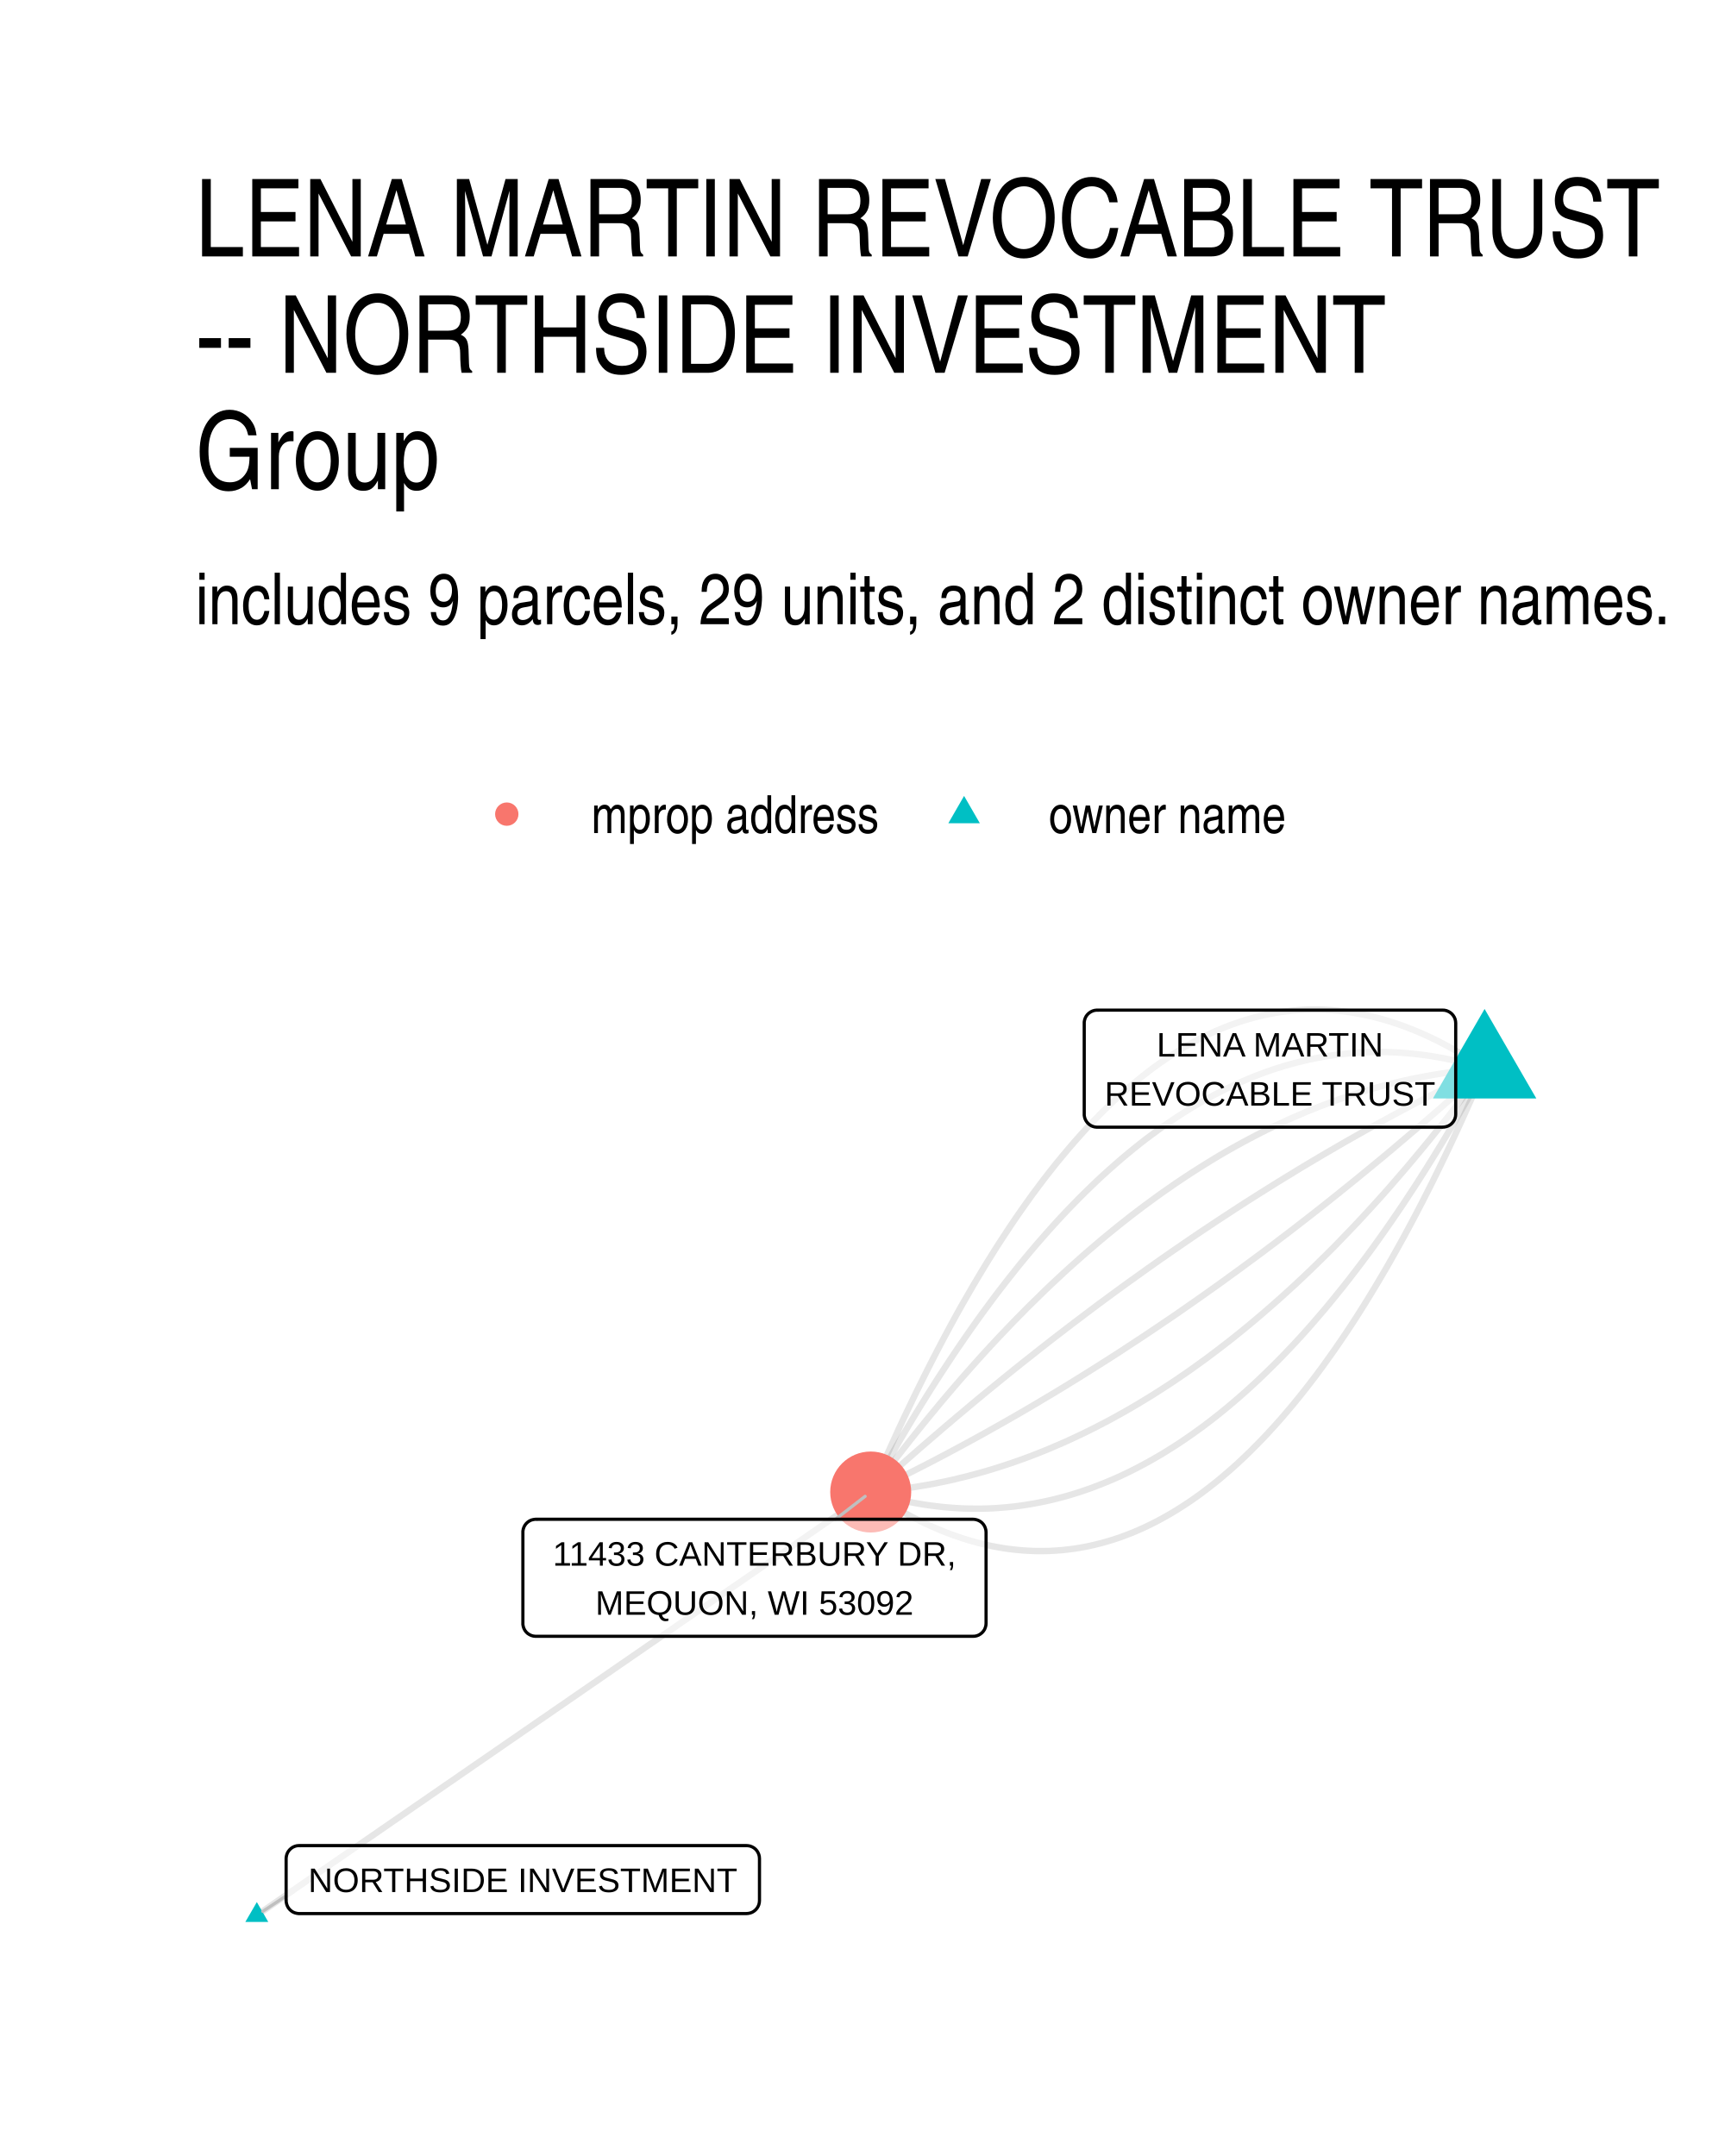
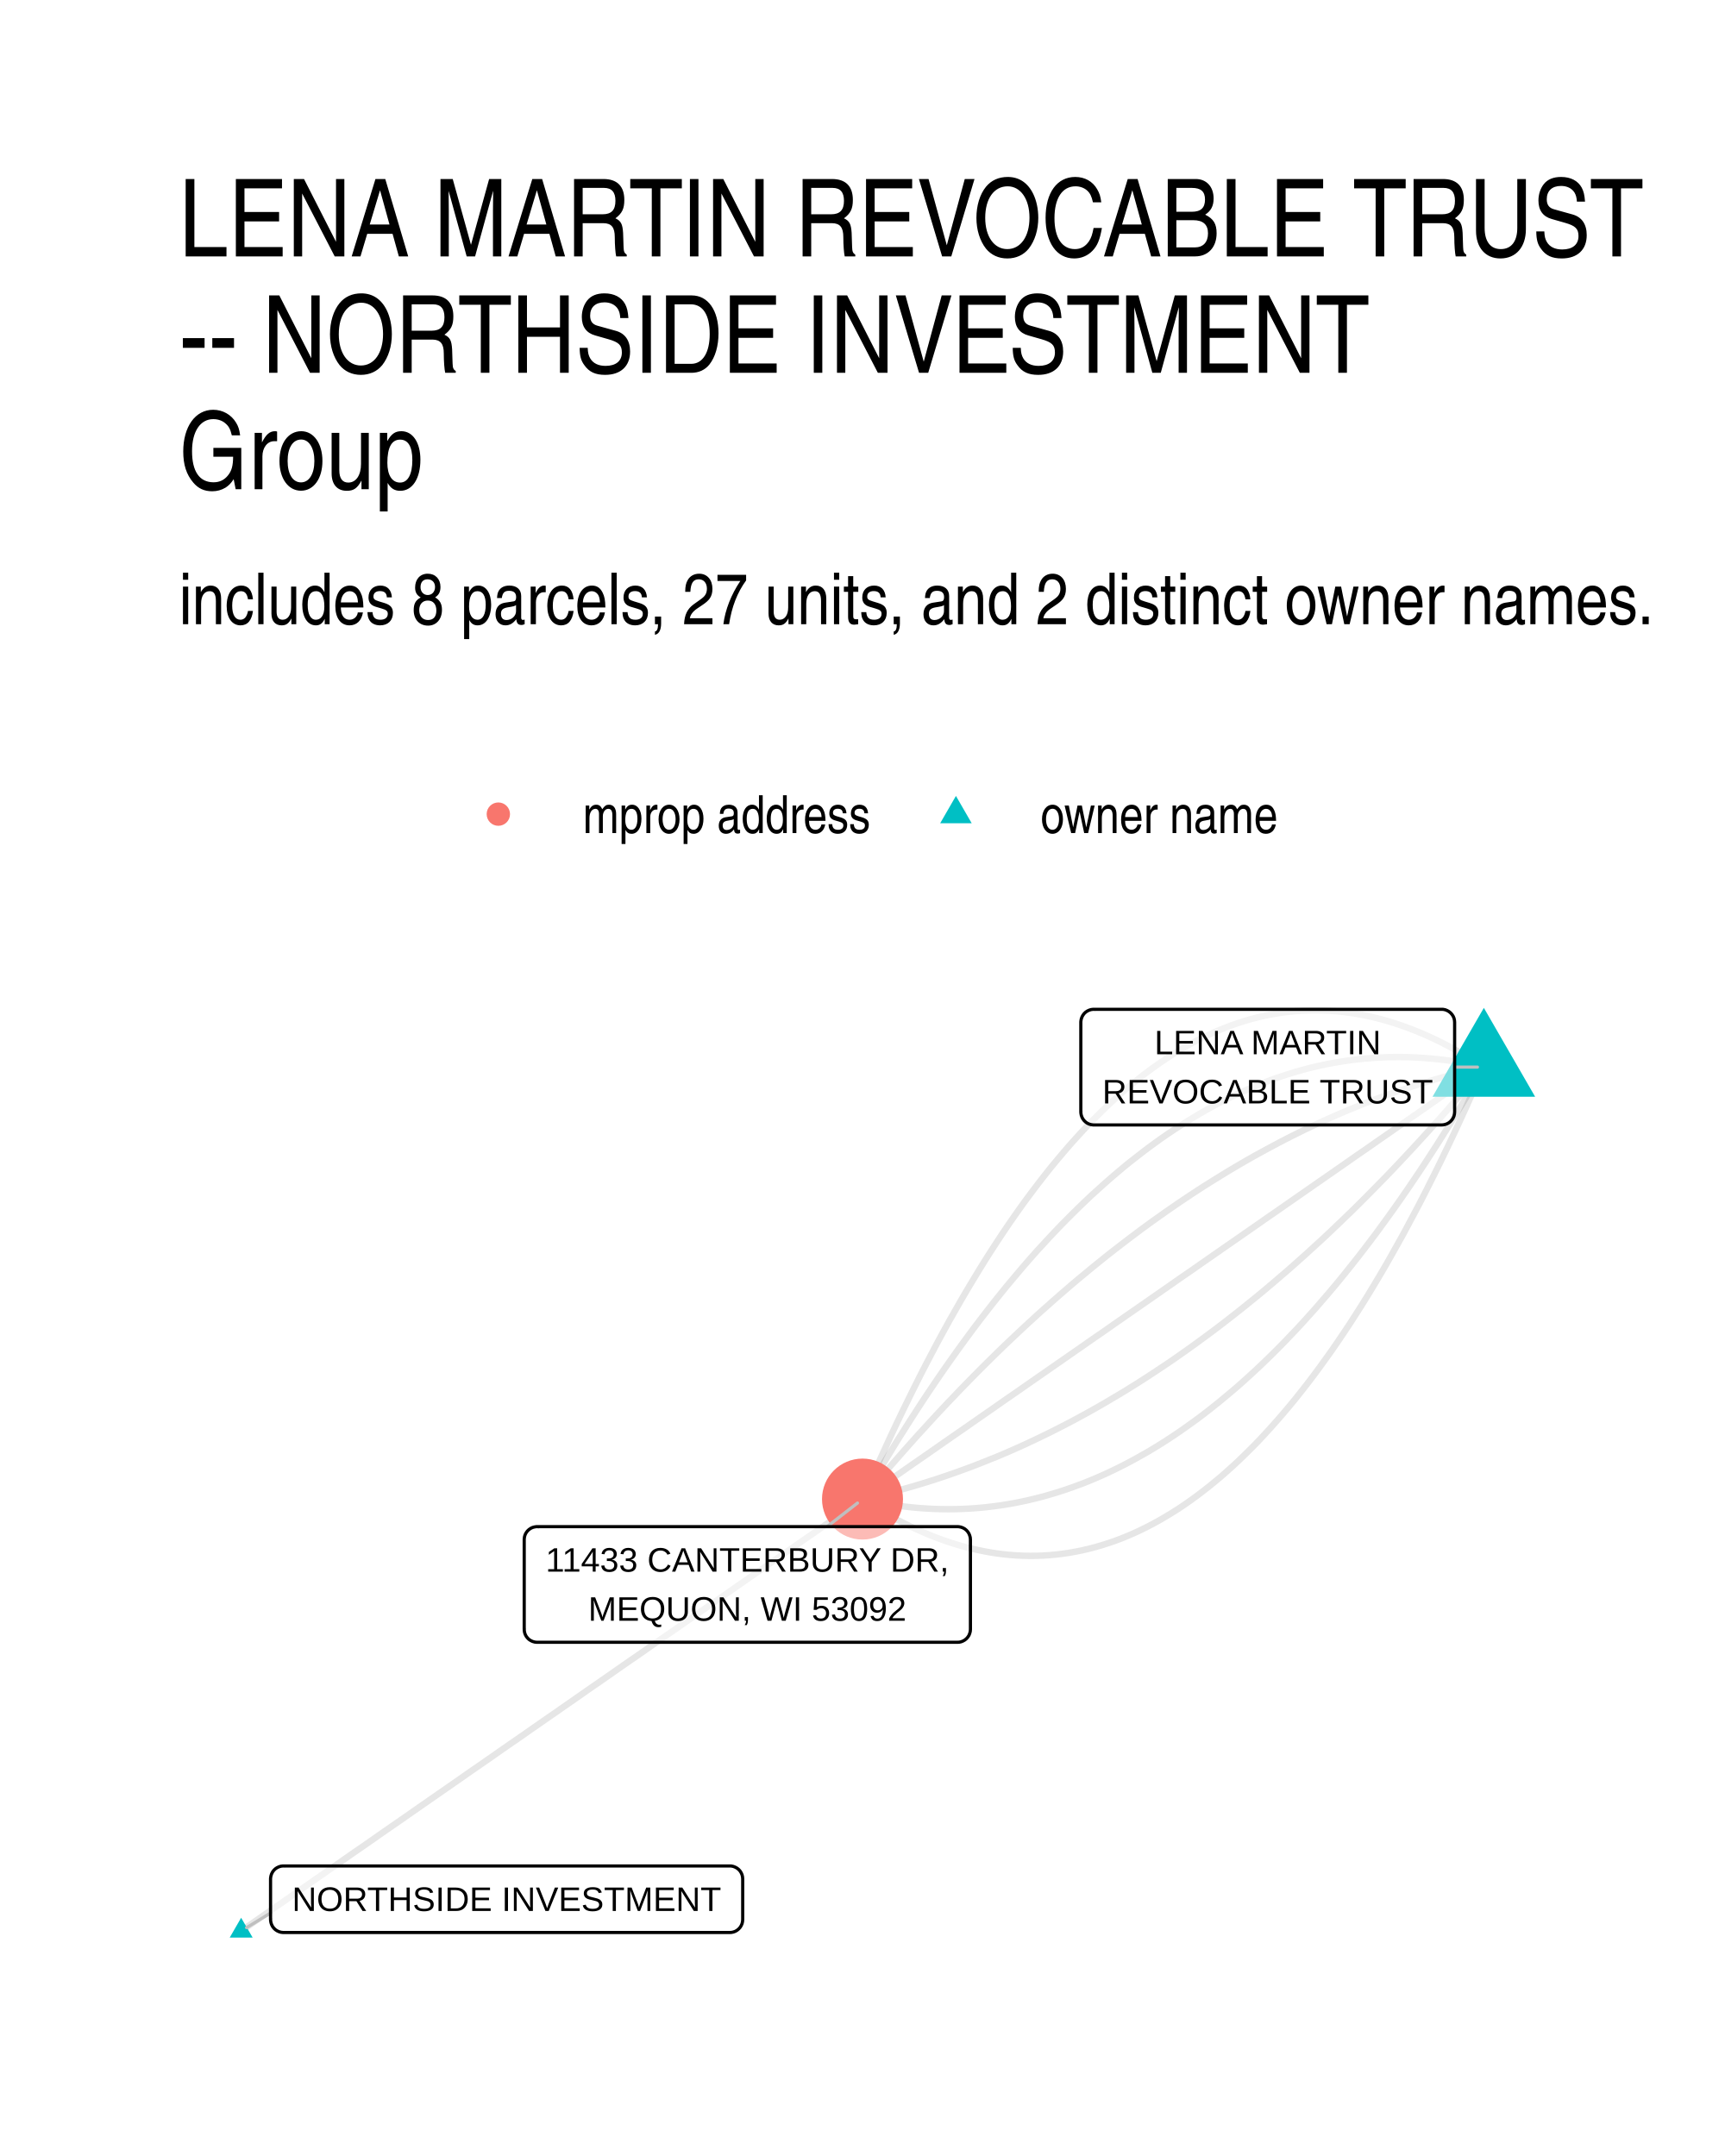
- <svg xmlns="http://www.w3.org/2000/svg" class="svglite" width="288.00pt" height="360.00pt" viewBox="0 0 288.00 360.00">
-   <defs>
-     <style type="text/css">
-     .svglite line, .svglite polyline, .svglite polygon, .svglite path, .svglite rect, .svglite circle {
-       fill: none;
-       stroke: #000000;
-       stroke-linecap: round;
-       stroke-linejoin: round;
-       stroke-miterlimit: 10.00;
-     }
-     .svglite text {
-       white-space: pre;
-     }
-   </style>
-   </defs>
-   <rect width="100%" height="100%" style="stroke: none; fill: #FFFFFF;" />
-   <defs>
-     <clipPath id="cpMC4wMHwyODguMDB8MC4wMHwzNjAuMDA=">
-       <rect x="0.00" y="0.00" width="288.00" height="360.00" />
-     </clipPath>
-   </defs>
-   <g clip-path="url(#cpMC4wMHwyODguMDB8MC4wMHwzNjAuMDA=)">
-     <rect x="0.00" y="0" width="288.00" height="360.00" style="stroke-width: 1.07; stroke: none; fill: #FFFFFF;" />
-   </g>
-   <defs>
-     <clipPath id="cpMzIuNjN8MjU4LjExfDE2MS4wMnwzMjcuMzc=">
-       <rect x="32.63" y="161.02" width="225.48" height="166.36" />
-     </clipPath>
-   </defs>
-   <g clip-path="url(#cpMzIuNjN8MjU4LjExfDE2MS4wMnwzMjcuMzc=)">
-     <polyline points="247.86,178.44 246.73,177.69 245.61,176.96 244.48,176.27 243.36,175.60 242.23,174.97 241.11,174.37 240.00,173.79 238.88,173.25 237.76,172.73 236.65,172.25 235.54,171.80 234.43,171.37 233.33,170.98 232.22,170.61 231.12,170.28 230.02,169.97 228.92,169.70 227.82,169.46 226.73,169.24 225.63,169.06 224.54,168.90 223.45,168.78 222.37,168.68 221.28,168.62 220.20,168.58 219.12,168.58 218.04,168.60 216.96,168.66 215.88,168.74 214.81,168.86 213.74,169.00 212.67,169.18 211.60,169.38 210.53,169.62 209.47,169.88 208.41,170.18 207.35,170.50 206.29,170.86 205.23,171.24 204.18,171.66 203.12,172.10 202.07,172.58 201.02,173.08 199.98,173.61 198.93,174.18 197.89,174.77 196.85,175.40 195.81,176.05 194.77,176.74 193.74,177.45 192.70,178.19 191.67,178.97 190.64,179.77 189.62,180.61 188.59,181.47 187.57,182.36 186.54,183.29 185.52,184.24 184.51,185.22 183.49,186.24 182.48,187.28 181.46,188.35 180.45,189.46 179.45,190.59 178.44,191.76 177.44,192.95 176.43,194.17 175.43,195.43 174.43,196.71 173.44,198.02 172.44,199.36 171.45,200.74 170.46,202.14 169.47,203.57 168.48,205.04 167.50,206.53 166.51,208.05 165.53,209.61 164.55,211.19 163.58,212.80 162.60,214.44 161.63,216.12 160.65,217.82 159.68,219.55 158.72,221.31 157.75,223.11 156.79,224.93 155.83,226.78 154.87,228.66 153.91,230.58 152.95,232.52 152.00,234.49 151.04,236.49 150.09,238.52 149.15,240.59 148.20,242.68 147.25,244.80 146.31,246.95 145.37,249.13 " style="stroke-width: 1.07; stroke: #000000; stroke-opacity: 0.10; stroke-linecap: butt;" />
-     <polyline points="247.86,178.44 246.76,178.10 245.66,177.79 244.56,177.50 243.46,177.23 242.36,176.98 241.27,176.75 240.17,176.55 239.08,176.36 237.99,176.20 236.90,176.06 235.81,175.94 234.72,175.84 233.63,175.76 232.55,175.71 231.47,175.67 230.38,175.66 229.30,175.67 228.22,175.70 227.15,175.75 226.07,175.82 224.99,175.91 223.92,176.03 222.85,176.16 221.78,176.32 220.71,176.50 219.64,176.70 218.57,176.92 217.51,177.17 216.44,177.43 215.38,177.72 214.32,178.02 213.26,178.35 212.20,178.70 211.14,179.08 210.09,179.47 209.03,179.88 207.98,180.32 206.93,180.78 205.88,181.26 204.83,181.76 203.78,182.28 202.73,182.82 201.69,183.38 200.64,183.97 199.60,184.58 198.56,185.21 197.52,185.86 196.48,186.53 195.45,187.22 194.41,187.93 193.38,188.67 192.35,189.43 191.31,190.20 190.28,191.00 189.26,191.82 188.23,192.67 187.20,193.53 186.18,194.42 185.16,195.32 184.13,196.25 183.11,197.20 182.10,198.17 181.08,199.16 180.06,200.18 179.05,201.21 178.03,202.27 177.02,203.35 176.01,204.45 175.00,205.57 174.00,206.71 172.99,207.87 171.98,209.06 170.98,210.26 169.98,211.49 168.98,212.74 167.98,214.01 166.98,215.30 165.98,216.61 164.99,217.95 163.99,219.30 163.00,220.68 162.01,222.08 161.02,223.50 160.03,224.94 159.04,226.41 158.06,227.89 157.07,229.40 156.09,230.92 155.11,232.47 154.13,234.04 153.15,235.63 152.17,237.25 151.20,238.88 150.22,240.53 149.25,242.21 148.28,243.91 147.31,245.63 146.34,247.37 145.37,249.13 " style="stroke-width: 1.07; stroke: #000000; stroke-opacity: 0.10; stroke-linecap: butt;" />
-     <polyline points="247.86,178.44 246.79,178.52 245.71,178.62 244.64,178.73 243.56,178.86 242.49,178.99 241.42,179.14 240.35,179.30 239.28,179.48 238.21,179.67 237.14,179.87 236.07,180.08 235.01,180.31 233.94,180.55 232.88,180.80 231.81,181.06 230.75,181.34 229.69,181.63 228.63,181.93 227.56,182.25 226.50,182.58 225.45,182.92 224.39,183.28 223.33,183.64 222.27,184.02 221.22,184.42 220.16,184.82 219.11,185.24 218.05,185.67 217.00,186.12 215.95,186.57 214.90,187.04 213.85,187.53 212.80,188.02 211.75,188.53 210.70,189.05 209.66,189.59 208.61,190.14 207.56,190.70 206.52,191.27 205.48,191.85 204.43,192.45 203.39,193.06 202.35,193.69 201.31,194.33 200.27,194.98 199.23,195.64 198.20,196.31 197.16,197.00 196.12,197.70 195.09,198.42 194.05,199.14 193.02,199.88 191.99,200.64 190.95,201.40 189.92,202.18 188.89,202.97 187.86,203.78 186.83,204.59 185.81,205.42 184.78,206.26 183.75,207.12 182.73,207.99 181.70,208.87 180.68,209.76 179.66,210.67 178.63,211.59 177.61,212.52 176.59,213.47 175.57,214.42 174.55,215.39 173.54,216.38 172.52,217.38 171.50,218.38 170.49,219.41 169.47,220.44 168.46,221.49 167.45,222.55 166.43,223.62 165.42,224.71 164.41,225.81 163.40,226.92 162.39,228.05 161.39,229.18 160.38,230.33 159.37,231.50 158.37,232.67 157.36,233.86 156.36,235.07 155.36,236.28 154.35,237.51 153.35,238.75 152.35,240.00 151.35,241.27 150.35,242.55 149.35,243.84 148.36,245.14 147.36,246.46 146.37,247.79 145.37,249.13 " style="stroke-width: 1.07; stroke: #000000; stroke-opacity: 0.10; stroke-linecap: butt;" />
-     <polyline points="247.86,178.44 246.81,178.94 245.77,179.45 244.72,179.97 243.67,180.48 242.62,181.00 241.57,181.53 240.53,182.06 239.48,182.59 238.43,183.13 237.39,183.68 236.34,184.22 235.30,184.77 234.25,185.33 233.21,185.89 232.16,186.45 231.12,187.02 230.07,187.60 229.03,188.17 227.98,188.75 226.94,189.34 225.90,189.93 224.85,190.52 223.81,191.12 222.77,191.73 221.73,192.33 220.68,192.94 219.64,193.56 218.60,194.18 217.56,194.80 216.52,195.43 215.48,196.07 214.44,196.70 213.40,197.34 212.36,197.99 211.32,198.64 210.28,199.29 209.24,199.95 208.20,200.61 207.16,201.28 206.13,201.95 205.09,202.63 204.05,203.31 203.01,203.99 201.98,204.68 200.94,205.37 199.90,206.07 198.87,206.77 197.83,207.48 196.80,208.19 195.76,208.90 194.73,209.62 193.69,210.34 192.66,211.07 191.62,211.80 190.59,212.54 189.56,213.28 188.52,214.02 187.49,214.77 186.46,215.52 185.42,216.28 184.39,217.04 183.36,217.80 182.33,218.57 181.30,219.35 180.27,220.13 179.23,220.91 178.20,221.70 177.17,222.49 176.14,223.28 175.11,224.08 174.08,224.89 173.06,225.69 172.03,226.51 171.00,227.32 169.97,228.14 168.94,228.97 167.91,229.80 166.89,230.63 165.86,231.47 164.83,232.31 163.80,233.16 162.78,234.01 161.75,234.87 160.73,235.73 159.70,236.59 158.68,237.46 157.65,238.33 156.63,239.21 155.60,240.09 154.58,240.97 153.55,241.86 152.53,242.76 151.51,243.65 150.48,244.56 149.46,245.46 148.44,246.37 147.41,247.29 146.39,248.21 145.37,249.13 " style="stroke-width: 1.07; stroke: #000000; stroke-opacity: 0.10; stroke-linecap: butt;" />
-     <polyline points="247.86,178.44 246.84,179.36 245.82,180.28 244.80,181.20 243.77,182.11 242.75,183.02 241.73,183.92 240.70,184.82 239.68,185.71 238.66,186.60 237.63,187.48 236.61,188.37 235.58,189.24 234.56,190.11 233.53,190.98 232.51,191.85 231.48,192.71 230.46,193.56 229.43,194.41 228.40,195.26 227.37,196.10 226.35,196.94 225.32,197.77 224.29,198.60 223.26,199.43 222.24,200.25 221.21,201.07 220.18,201.88 219.15,202.69 218.12,203.49 217.09,204.29 216.06,205.09 215.03,205.88 214.00,206.66 212.97,207.45 211.94,208.22 210.91,209.00 209.87,209.77 208.84,210.53 207.81,211.29 206.78,212.05 205.74,212.80 204.71,213.55 203.68,214.30 202.64,215.04 201.61,215.77 200.58,216.50 199.54,217.23 198.51,217.95 197.47,218.67 196.44,219.39 195.40,220.10 194.36,220.80 193.33,221.50 192.29,222.20 191.26,222.89 190.22,223.58 189.18,224.26 188.14,224.94 187.11,225.62 186.07,226.29 185.03,226.96 183.99,227.62 182.95,228.28 181.91,228.93 180.87,229.58 179.83,230.23 178.79,230.87 177.75,231.51 176.71,232.14 175.67,232.77 174.63,233.39 173.59,234.01 172.55,234.63 171.51,235.24 170.46,235.85 169.42,236.45 168.38,237.05 167.34,237.64 166.29,238.23 165.25,238.82 164.21,239.40 163.16,239.98 162.12,240.55 161.07,241.12 160.03,241.68 158.98,242.24 157.94,242.80 156.89,243.35 155.85,243.90 154.80,244.44 153.75,244.98 152.71,245.51 151.66,246.04 150.61,246.57 149.56,247.09 148.52,247.61 147.47,248.12 146.42,248.63 145.37,249.13 " style="stroke-width: 1.07; stroke: #000000; stroke-opacity: 0.10; stroke-linecap: butt;" />
-     <polyline points="247.86,178.44 246.87,179.78 245.87,181.11 244.88,182.43 243.88,183.73 242.88,185.03 241.88,186.31 240.88,187.57 239.88,188.82 238.88,190.07 237.88,191.29 236.87,192.51 235.87,193.71 234.87,194.90 233.86,196.07 232.85,197.24 231.85,198.39 230.84,199.53 229.83,200.65 228.82,201.76 227.81,202.86 226.80,203.95 225.79,205.02 224.77,206.08 223.76,207.13 222.75,208.17 221.73,209.19 220.71,210.20 219.70,211.19 218.68,212.18 217.66,213.15 216.64,214.11 215.62,215.05 214.60,215.98 213.58,216.90 212.55,217.81 211.53,218.70 210.51,219.58 209.48,220.45 208.45,221.31 207.43,222.15 206.40,222.98 205.37,223.80 204.34,224.60 203.31,225.39 202.28,226.17 201.25,226.94 200.21,227.69 199.18,228.43 198.15,229.16 197.11,229.87 196.08,230.57 195.04,231.26 194.00,231.93 192.96,232.60 191.92,233.25 190.88,233.88 189.84,234.51 188.80,235.12 187.76,235.72 186.71,236.30 185.67,236.88 184.62,237.44 183.58,237.98 182.53,238.52 181.48,239.04 180.43,239.55 179.39,240.04 178.33,240.53 177.28,241.00 176.23,241.45 175.18,241.90 174.13,242.33 173.07,242.75 172.02,243.16 170.96,243.55 169.90,243.93 168.85,244.30 167.79,244.65 166.73,244.99 165.67,245.32 164.61,245.64 163.55,245.94 162.48,246.23 161.42,246.51 160.36,246.77 159.29,247.03 158.23,247.27 157.16,247.49 156.09,247.71 155.02,247.91 153.95,248.09 152.88,248.27 151.81,248.43 150.74,248.58 149.67,248.72 148.60,248.84 147.52,248.95 146.45,249.05 145.37,249.13 " style="stroke-width: 1.07; stroke: #000000; stroke-opacity: 0.10; stroke-linecap: butt;" />
-     <polyline points="247.86,178.44 246.89,180.20 245.93,181.94 244.96,183.66 243.98,185.36 243.01,187.04 242.04,188.69 241.06,190.33 240.08,191.94 239.10,193.53 238.12,195.10 237.14,196.65 236.16,198.18 235.17,199.68 234.19,201.17 233.20,202.63 232.21,204.07 231.22,205.49 230.23,206.89 229.24,208.27 228.25,209.62 227.25,210.96 226.25,212.27 225.26,213.56 224.26,214.83 223.25,216.08 222.25,217.31 221.25,218.52 220.24,219.70 219.24,220.86 218.23,222.01 217.22,223.13 216.21,224.23 215.20,225.30 214.19,226.36 213.17,227.40 212.15,228.41 211.14,229.40 210.12,230.37 209.10,231.32 208.08,232.25 207.05,233.16 206.03,234.04 205.00,234.91 203.98,235.75 202.95,236.57 201.92,237.37 200.89,238.15 199.86,238.90 198.82,239.64 197.79,240.35 196.75,241.05 195.71,241.72 194.67,242.37 193.63,243.00 192.59,243.60 191.55,244.19 190.50,244.75 189.45,245.30 188.41,245.82 187.36,246.32 186.31,246.80 185.26,247.25 184.20,247.69 183.15,248.10 182.09,248.50 181.03,248.87 179.98,249.22 178.92,249.55 177.85,249.86 176.79,250.14 175.73,250.41 174.66,250.65 173.59,250.87 172.53,251.07 171.46,251.25 170.39,251.41 169.31,251.55 168.24,251.66 167.16,251.75 166.09,251.83 165.01,251.88 163.93,251.91 162.85,251.91 161.77,251.90 160.68,251.87 159.60,251.81 158.51,251.73 157.42,251.63 156.34,251.51 155.25,251.37 154.15,251.21 153.06,251.02 151.97,250.82 150.87,250.59 149.77,250.34 148.67,250.07 147.57,249.78 146.47,249.47 145.37,249.13 " style="stroke-width: 1.07; stroke: #000000; stroke-opacity: 0.10; stroke-linecap: butt;" />
-     <polyline points="247.86,178.44 246.92,180.62 245.98,182.77 245.03,184.89 244.09,186.99 243.14,189.05 242.19,191.08 241.24,193.08 240.28,195.06 239.33,197.00 238.37,198.91 237.41,200.79 236.45,202.64 235.48,204.47 234.52,206.26 233.55,208.02 232.58,209.75 231.61,211.46 230.63,213.13 229.66,214.77 228.68,216.38 227.70,217.97 226.72,219.52 225.74,221.04 224.75,222.54 223.76,224.00 222.78,225.43 221.78,226.83 220.79,228.21 219.80,229.55 218.80,230.86 217.80,232.15 216.80,233.40 215.80,234.62 214.79,235.82 213.79,236.98 212.78,238.11 211.77,239.22 210.76,240.29 209.74,241.33 208.73,242.35 207.71,243.33 206.69,244.29 205.67,245.21 204.64,246.10 203.62,246.97 202.59,247.80 201.56,248.60 200.53,249.38 199.50,250.12 198.46,250.84 197.42,251.52 196.38,252.18 195.34,252.80 194.30,253.39 193.26,253.96 192.21,254.49 191.16,255.00 190.11,255.47 189.06,255.92 188.00,256.33 186.95,256.72 185.89,257.07 184.83,257.39 183.76,257.69 182.70,257.95 181.63,258.19 180.57,258.39 179.50,258.57 178.42,258.71 177.35,258.83 176.27,258.91 175.20,258.97 174.12,258.99 173.04,258.99 171.95,258.95 170.87,258.89 169.78,258.79 168.69,258.67 167.60,258.52 166.51,258.33 165.41,258.12 164.31,257.87 163.21,257.60 162.11,257.29 161.01,256.96 159.91,256.59 158.80,256.20 157.69,255.78 156.58,255.32 155.47,254.84 154.35,254.32 153.24,253.78 152.12,253.21 151.00,252.60 149.88,251.97 148.75,251.30 147.63,250.61 146.50,249.89 145.37,249.13 " style="stroke-width: 1.07; stroke: #000000; stroke-opacity: 0.10; stroke-linecap: butt;" />
-     <polyline points="42.88,319.81 43.91,319.10 44.95,318.38 45.98,317.67 47.02,316.96 48.05,316.24 49.09,315.53 50.12,314.81 51.16,314.10 52.19,313.39 53.23,312.67 54.27,311.96 55.30,311.24 56.34,310.53 57.37,309.82 58.41,309.10 59.44,308.39 60.48,307.67 61.51,306.96 62.55,306.25 63.58,305.53 64.62,304.82 65.65,304.10 66.69,303.39 67.72,302.68 68.76,301.96 69.79,301.25 70.83,300.54 71.86,299.82 72.90,299.11 73.94,298.39 74.97,297.68 76.01,296.97 77.04,296.25 78.08,295.54 79.11,294.82 80.15,294.11 81.18,293.40 82.22,292.68 83.25,291.97 84.29,291.25 85.32,290.54 86.36,289.83 87.39,289.11 88.43,288.40 89.46,287.68 90.50,286.97 91.54,286.26 92.57,285.54 93.61,284.83 94.64,284.12 95.68,283.40 96.71,282.69 97.75,281.97 98.78,281.26 99.82,280.55 100.85,279.83 101.89,279.12 102.92,278.40 103.96,277.69 104.99,276.98 106.03,276.26 107.06,275.55 108.10,274.83 109.14,274.12 110.17,273.41 111.21,272.69 112.24,271.98 113.28,271.26 114.31,270.55 115.35,269.84 116.38,269.12 117.42,268.41 118.45,267.70 119.49,266.98 120.52,266.27 121.56,265.55 122.59,264.84 123.63,264.13 124.66,263.41 125.70,262.70 126.74,261.98 127.77,261.27 128.81,260.56 129.84,259.84 130.88,259.13 131.91,258.41 132.95,257.70 133.98,256.99 135.02,256.27 136.05,255.56 137.09,254.84 138.12,254.13 139.16,253.42 140.19,252.70 141.23,251.99 142.26,251.28 143.30,250.56 144.34,249.85 145.37,249.13 " style="stroke-width: 1.07; stroke: #000000; stroke-opacity: 0.10; stroke-linecap: butt;" />
-     <polygon points="247.86,168.47 256.50,183.42 239.23,183.42 " style="stroke-width: 0.71; stroke: none; fill: #00BFC4;" />
-     <polygon points="42.88,317.60 44.79,320.92 40.96,320.92 " style="stroke-width: 0.71; stroke: none; fill: #00BFC4;" />
-     <circle cx="145.37" cy="249.13" r="6.76" style="stroke-width: 0.71; stroke: none; fill: #F8766D;" />
-     <line x1="47.77" y1="316.57" x2="43.88" y2="319.15" style="stroke-width: 0.53; stroke: #BFBFBF;" />
-     <line x1="139.49" y1="253.68" x2="144.44" y2="249.85" style="stroke-width: 0.53; stroke: #BFBFBF;" />
-     <polygon points="183.18,188.21 240.88,188.21 240.79,188.21 241.14,188.19 241.48,188.12 241.80,188.00 242.10,187.83 242.37,187.61 242.60,187.35 242.79,187.05 242.93,186.73 243.01,186.40 243.04,186.05 243.04,186.05 243.04,170.83 243.04,170.83 243.01,170.48 242.93,170.14 242.79,169.82 242.60,169.53 242.37,169.27 242.10,169.05 241.80,168.88 241.48,168.75 241.14,168.68 240.88,168.67 183.18,168.67 183.44,168.68 183.09,168.67 182.74,168.71 182.41,168.81 182.10,168.96 181.81,169.16 181.56,169.40 181.35,169.67 181.19,169.98 181.08,170.31 181.02,170.65 181.02,170.83 181.02,186.05 181.02,185.88 181.02,186.22 181.08,186.57 181.19,186.90 181.35,187.20 181.56,187.48 181.81,187.72 182.10,187.92 182.41,188.07 182.74,188.17 183.09,188.21 " style="stroke-width: 0.53; fill: #FFFFFF; fill-opacity: 0.50;" />
-     <text x="212.03" y="176.42" text-anchor="middle" style="font-size: 5.69px; font-family: &quot;Liberation Sans&quot;;" textLength="38.46px" lengthAdjust="spacingAndGlyphs">LENA MARTIN</text>
-     <text x="212.03" y="184.61" text-anchor="middle" style="font-size: 5.69px; font-family: &quot;Liberation Sans&quot;;" textLength="54.82px" lengthAdjust="spacingAndGlyphs">REVOCABLE TRUST</text>
-     <polygon points="49.93,319.52 124.64,319.52 124.55,319.52 124.90,319.50 125.24,319.43 125.57,319.31 125.87,319.13 126.14,318.91 126.37,318.65 126.55,318.36 126.69,318.04 126.77,317.70 126.80,317.36 126.80,317.36 126.80,310.33 126.80,310.33 126.77,309.98 126.69,309.65 126.55,309.33 126.37,309.03 126.14,308.77 125.87,308.55 125.57,308.38 125.24,308.25 124.90,308.19 124.64,308.17 49.93,308.17 50.19,308.19 49.85,308.17 49.50,308.21 49.17,308.31 48.85,308.46 48.57,308.66 48.32,308.90 48.11,309.18 47.95,309.48 47.84,309.81 47.78,310.16 47.77,310.33 47.77,317.36 47.78,317.18 47.78,317.53 47.84,317.87 47.95,318.20 48.11,318.51 48.32,318.79 48.57,319.03 48.85,319.23 49.17,319.38 49.50,319.47 49.85,319.52 " style="stroke-width: 0.53; fill: #FFFFFF; fill-opacity: 0.50;" />
-     <text x="87.29" y="315.92" text-anchor="middle" style="font-size: 5.69px; font-family: &quot;Liberation Sans&quot;;" textLength="71.83px" lengthAdjust="spacingAndGlyphs">NORTHSIDE INVESTMENT</text>
-     <polygon points="89.46,273.22 162.47,273.22 162.38,273.22 162.73,273.21 163.07,273.14 163.39,273.02 163.69,272.84 163.96,272.62 164.19,272.36 164.38,272.07 164.51,271.75 164.60,271.41 164.63,271.06 164.63,271.06 164.63,255.84 164.63,255.84 164.60,255.50 164.51,255.16 164.38,254.84 164.19,254.54 163.96,254.28 163.69,254.06 163.39,253.89 163.07,253.77 162.73,253.70 162.47,253.68 89.46,253.68 89.72,253.70 89.37,253.68 89.03,253.73 88.69,253.82 88.38,253.97 88.09,254.17 87.84,254.41 87.63,254.69 87.47,255.00 87.36,255.33 87.30,255.67 87.30,255.84 87.30,271.06 87.30,270.89 87.30,271.24 87.36,271.58 87.47,271.91 87.63,272.22 87.84,272.50 88.09,272.74 88.38,272.93 88.69,273.08 89.03,273.18 89.37,273.22 " style="stroke-width: 0.53; fill: #FFFFFF; fill-opacity: 0.50;" />
-     <text x="125.96" y="261.43" text-anchor="middle" style="font-size: 5.69px; font-family: &quot;Liberation Sans&quot;;" textLength="70.13px" lengthAdjust="spacingAndGlyphs">11433 CANTERBURY DR,</text>
-     <text x="125.96" y="269.62" text-anchor="middle" style="font-size: 5.69px; font-family: &quot;Liberation Sans&quot;;" textLength="56.71px" lengthAdjust="spacingAndGlyphs">MEQUON, WI 53092</text>
-   </g>
-   <g clip-path="url(#cpMC4wMHwyODguMDB8MC4wMHwzNjAuMDA=)">
-     <circle cx="84.61" cy="135.94" r="1.95" style="stroke-width: 0.71; stroke: none; fill: #F8766D;" />
-     <polygon points="160.96,132.90 163.59,137.46 158.33,137.46 " style="stroke-width: 0.71; stroke: none; fill: #00BFC4;" />
-     <text x="98.73" y="139.10" style="font-size: 8.80px; font-weight: 0; font-family: &quot;Nimbus Sans Narrow&quot;;" textLength="48.11px" lengthAdjust="spacingAndGlyphs">mprop address</text>
-     <text x="175.08" y="139.10" style="font-size: 8.80px; font-weight: 0; font-family: &quot;Nimbus Sans Narrow&quot;;" textLength="39.69px" lengthAdjust="spacingAndGlyphs">owner name</text>
-     <text x="32.63" y="104.23" style="font-size: 12.00px; font-weight: 0; font-family: &quot;Nimbus Sans Narrow&quot;;" textLength="246.65px" lengthAdjust="spacingAndGlyphs">includes 9 parcels, 29 units, and 2 distinct owner names.</text>
-     <text x="32.63" y="42.81" style="font-size: 18.00px; font-weight: 0; font-family: &quot;Nimbus Sans Narrow&quot;;" textLength="251.77px" lengthAdjust="spacingAndGlyphs">LENA MARTIN REVOCABLE TRUST</text>
-     <text x="32.63" y="62.25" style="font-size: 18.00px; font-weight: 0; font-family: &quot;Nimbus Sans Narrow&quot;;" textLength="200.13px" lengthAdjust="spacingAndGlyphs">-- NORTHSIDE INVESTMENT</text>
-     <text x="32.63" y="81.69" style="font-size: 18.00px; font-weight: 0; font-family: &quot;Nimbus Sans Narrow&quot;;" textLength="44.29px" lengthAdjust="spacingAndGlyphs">Group</text>
+ <svg xmlns="http://www.w3.org/2000/svg" width="384" height="480" viewBox="0 0 288 360">
+   <g class="svglite">
+     <defs>
+       <style>.svglite line,.svglite polyline,.svglite polygon,.svglite path,.svglite circle{fill:none;stroke:#000000;stroke-linecap:round;stroke-linejoin:round;stroke-miterlimit:10.00}.svglite text{white-space:pre}.svglite g.glyphgroup path{fill:inherit;stroke:none}</style>
+     </defs>
+     <rect width="100%" height="100%" style="stroke-linecap:round;stroke-linejoin:round;stroke-miterlimit:10.00;stroke:none;fill:#FFFFFF" />
+     <defs>
+       <clipPath id="cpMC4wMHwyODguMDB8MC4wMHwzNjAuMDA=">
+         <path d="M0 0h288v360H0z" />
+       </clipPath>
+     </defs>
+     <g clip-path="url(#cpMC4wMHwyODguMDB8MC4wMHwzNjAuMDA=)">
+       <path d="M0 0h288v360H0z" style="stroke-width:1.07;stroke:none;fill:#FFFFFF" />
+     </g>
+     <defs>
+       <clipPath id="cpMjkuODl8MjU4LjExfDE2MS4wMnwzMzAuMTE=">
+         <path d="M29.89 161.02h228.22v169.09H29.89z" />
+       </clipPath>
+     </defs>
+     <g clip-path="url(#cpMjkuODl8MjU4LjExfDE2MS4wMnwzMzAuMTE=)">
+       <path d="m247.74 178.18-1.14-.74-1.14-.7-1.14-.68-1.14-.65-1.13-.62-1.13-.59-1.13-.56-1.13-.53-1.13-.5-1.12-.46-1.12-.44-1.12-.41-1.12-.38-1.12-.35-1.11-.32-1.12-.29-1.11-.26-1.11-.23-1.1-.2-1.11-.17-1.1-.14-1.1-.11-1.1-.08-1.1-.05-1.1-.02-1.09.01-1.09.04-1.09.07-1.09.1-1.09.13-1.08.16-1.08.19-1.08.22-1.08.25-1.08.28-1.07.31-1.07.34-1.08.37-1.06.4-1.07.43-1.07.46-1.06.49-1.06.51-1.06.55-1.06.58-1.05.61-1.06.64-1.05.67-1.05.7-1.05.73-1.04.75-1.05.79-1.04.82-1.04.85-1.04.88-1.03.91-1.04.93-1.03.97-1.03 1-1.03 1.03-1.03 1.06-1.02 1.08-1.02 1.12-1.03 1.15-1.01 1.18-1.02 1.21-1.02 1.23-1.01 1.27-1.01 1.3-1.01 1.33-1.01 1.35-1.01 1.39-1 1.42-1 1.44-1 1.48-1 1.51-1 1.54-.99 1.56-.99 1.6-.99 1.63-.99 1.65-.99 1.69-.98 1.72-.99 1.74-.98 1.78-.98 1.8-.97 1.84-.98 1.87-.97 1.89-.97 1.93-.97 1.96-.97 1.98-.97 2.02-.96 2.04-.96 2.08-.96 2.11-.96 2.13-.96 2.17-.95 2.19" style="stroke-width:1.07;stroke:#000000;stroke-opacity:0.10;stroke-linecap:butt" />
+       <path d="m247.74 178.18-1.11-.25-1.11-.23-1.11-.21-1.11-.19-1.1-.17-1.1-.15-1.11-.12-1.1-.11-1.1-.09-1.1-.07-1.09-.05-1.1-.03-1.1-.01-1.09.01-1.09.03-1.09.05-1.09.07-1.09.09-1.09.11-1.09.13-1.08.15-1.08.17-1.09.19-1.08.2-1.08.23-1.08.25-1.07.27-1.08.29-1.07.31-1.08.33-1.07.35-1.07.37-1.07.39-1.07.41-1.06.43-1.07.45-1.06.47-1.07.49-1.06.5-1.06.53-1.06.55-1.06.57-1.05.59-1.06.61-1.05.63-1.06.65-1.05.67-1.05.68-1.05.71-1.05.73-1.04.75-1.05.77-1.04.79-1.04.81-1.05.82-1.04.85-1.03.87-1.04.89-1.04.91-1.03.93-1.04.94-1.03.97-1.03.99-1.03 1.01-1.03 1.03-1.03 1.04-1.02 1.07-1.03 1.09-1.02 1.11-1.03 1.12-1.02 1.15-1.02 1.17-1.01 1.19-1.02 1.21-1.02 1.22-1.01 1.25-1.02 1.27-1.01 1.29-1.01 1.3-1.01 1.33-1.01 1.35-1 1.36-1.01 1.39-1 1.41-1.01 1.43-1 1.44-1 1.47-1 1.49-1 1.5-.99 1.53-1 1.55-.99 1.57-1 1.58-.99 1.61-.99 1.63-.99 1.64-.99 1.67-.98 1.69-.99 1.7" style="stroke-width:1.07;stroke:#000000;stroke-opacity:0.10;stroke-linecap:butt" />
+       <path d="m247.74 178.18-1.08.24-1.08.25-1.08.26-1.07.27-1.08.28-1.08.29-1.07.3-1.08.31-1.07.32-1.07.33-1.08.34-1.07.35-1.07.36-1.07.36-1.07.38-1.07.39-1.07.4-1.07.41-1.07.42-1.06.43-1.07.44-1.06.45-1.07.46-1.06.47-1.07.48-1.06.48-1.06.5-1.07.51-1.06.52-1.06.53-1.06.54-1.06.55-1.05.56-1.06.57-1.06.58-1.06.58-1.05.6-1.06.61-1.05.62-1.06.63-1.05.64-1.05.65-1.06.66-1.05.66-1.05.68-1.05.69-1.05.7-1.05.71-1.05.72-1.05.73-1.04.74-1.05.74-1.04.76-1.05.77-1.04.78-1.05.79-1.04.8-1.04.8-1.05.82-1.04.83-1.04.84-1.04.85-1.04.86-1.04.86-1.04.88-1.03.89-1.04.9-1.04.91-1.03.92-1.04.92-1.03.94-1.04.95-1.03.96-1.03.97-1.03.97-1.04.99-1.03 1-1.03 1.01-1.03 1.02-1.02 1.02-1.03 1.04-1.03 1.05-1.03 1.06-1.02 1.07-1.03 1.07-1.02 1.09-1.03 1.1-1.02 1.11-1.02 1.12-1.03 1.12-1.02 1.14-1.02 1.15-1.02 1.16-1.02 1.16-1.02 1.18-1.02 1.19-1.02 1.2-1.01 1.2-1.02 1.22" style="stroke-width:1.07;stroke:#000000;stroke-opacity:0.10;stroke-linecap:butt" />
+       <path d="m247.74 178.18-1.05.73-1.05.73-1.05.73-1.04.73-1.05.73-1.05.72-1.05.73-1.04.73-1.05.73-1.05.73-1.05.73-1.05.73-1.04.72-1.05.73-1.05.73-1.05.73-1.05.73-1.04.73-1.05.73-1.05.72-1.05.73-1.04.73-1.05.73-1.05.73-1.05.73-1.05.73-1.04.72-1.05.73-1.05.73-1.05.73-1.05.73-1.04.73-1.05.73-1.05.72-1.05.73-1.04.73-1.05.73-1.05.73-1.05.73-1.05.73-1.04.72-1.05.73-1.05.73-1.05.73-1.05.73-1.04.73-1.05.73-1.05.72-1.05.73-1.04.73-1.05.73-1.05.73-1.05.73-1.05.73-1.04.72-1.05.73-1.05.73-1.05.73-1.05.73-1.04.73-1.05.73-1.05.72-1.05.73-1.04.73-1.05.73-1.05.73-1.05.73-1.05.73-1.04.72-1.05.73-1.05.73-1.05.73-1.05.73-1.04.73-1.05.73-1.05.72-1.05.73-1.04.73-1.05.73-1.05.73-1.05.73-1.05.73-1.04.73-1.05.72-1.05.73-1.05.73-1.05.73-1.04.73-1.05.73-1.05.73-1.05.72-1.04.73-1.05.73-1.05.73-1.05.73-1.05.73-1.04.73-1.05.72-1.05.73" style="stroke-width:1.07;stroke:#000000;stroke-opacity:0.10;stroke-linecap:butt" />
+       <path d="m247.74 178.18-1.02 1.22-1.02 1.21-1.01 1.19-1.02 1.19-1.02 1.18-1.02 1.17-1.02 1.16-1.02 1.14-1.02 1.14-1.03 1.13-1.02 1.12-1.02 1.1-1.03 1.1-1.02 1.09-1.03 1.08-1.02 1.07-1.03 1.05-1.03 1.05-1.03 1.04-1.03 1.03-1.02 1.02-1.03 1-1.04 1-1.03.99-1.03.98-1.03.97-1.03.95-1.04.95-1.03.94-1.04.93-1.03.92-1.04.91-1.04.89-1.03.89-1.04.88-1.04.87-1.04.86-1.04.84-1.04.84-1.04.83-1.05.82-1.04.81-1.04.8-1.05.79-1.04.77-1.05.77-1.04.76-1.05.75-1.05.74-1.04.73-1.05.72-1.05.7-1.05.7-1.05.69-1.05.68-1.05.67-1.06.66-1.05.65-1.05.63-1.06.63-1.05.62-1.06.61-1.05.6-1.06.59-1.06.58-1.06.57-1.06.56-1.05.54-1.06.54-1.06.53-1.07.52-1.06.51-1.06.5-1.06.49-1.07.48-1.06.47-1.07.46-1.06.45-1.07.43-1.07.43-1.06.42-1.07.41-1.07.4-1.07.39-1.07.38-1.07.37-1.07.36-1.07.35-1.08.34-1.07.33-1.07.32-1.08.31-1.07.3-1.08.28-1.08.28-1.07.27-1.08.26-1.08.25-1.08.24" style="stroke-width:1.07;stroke:#000000;stroke-opacity:0.10;stroke-linecap:butt" />
+       <path d="m247.74 178.18-.99 1.71-.98 1.69-.99 1.66-.99 1.65-.99 1.63-.99 1.6-1 1.59-.99 1.57-1 1.54-.99 1.53-1 1.51-1 1.48-1 1.47-1 1.45-1.01 1.43-1 1.4-1.01 1.39-1 1.37-1.01 1.34-1.01 1.33-1.01 1.31-1.02 1.29-1.01 1.26-1.01 1.25-1.02 1.23-1.02 1.21-1.02 1.18-1.01 1.17-1.03 1.15-1.02 1.13-1.02 1.11-1.03 1.08-1.02 1.07-1.03 1.05-1.03 1.03-1.03 1.01-1.03.98-1.03.97-1.04.95-1.03.93-1.04.91-1.04.88-1.04.87-1.04.85-1.04.83-1.04.81-1.04.79-1.05.76-1.05.75-1.04.73-1.05.71-1.05.69-1.05.67-1.06.65-1.05.63-1.06.6-1.05.59-1.06.57-1.06.55-1.06.53-1.06.51-1.07.49-1.06.47-1.07.45-1.06.43-1.07.4-1.07.39-1.07.37-1.07.35-1.08.33-1.07.31-1.08.29-1.08.27-1.07.25-1.08.23-1.08.21-1.09.19-1.08.17-1.09.15-1.08.13-1.09.11-1.09.09-1.09.07-1.09.05-1.09.03-1.09.01-1.1-.01-1.1-.03-1.09-.05-1.1-.07-1.1-.09-1.1-.11-1.11-.13-1.1-.15-1.11-.17-1.1-.19-1.11-.21-1.11-.23-1.11-.25" style="stroke-width:1.07;stroke:#000000;stroke-opacity:0.10;stroke-linecap:butt" />
+       <path d="m247.74 178.18-.96 2.2-.95 2.16-.96 2.14-.96 2.1-.96 2.08-.97 2.05-.96 2.01-.97 1.99-.97 1.95-.97 1.93-.97 1.9-.98 1.86-.98 1.84-.97 1.81-.99 1.77-.98 1.75-.98 1.72-.99 1.68-.99 1.66-.99 1.63-.99 1.59-1 1.57-.99 1.54-1 1.5-1 1.48-1 1.45-1.01 1.41-1 1.39-1.01 1.36-1.01 1.33-1.01 1.29-1.01 1.27-1.02 1.24-1.02 1.21-1.02 1.17-1.02 1.15-1.02 1.12-1.02 1.09-1.03 1.06-1.03 1.02-1.03 1-1.03.97-1.04.94-1.03.91-1.04.87-1.04.85-1.05.82-1.04.79-1.05.76-1.04.73-1.05.7-1.05.66-1.06.64-1.05.61-1.06.58-1.06.55-1.06.52-1.06.49-1.07.46-1.07.43-1.07.4-1.07.36-1.07.34-1.07.31-1.08.28-1.08.25-1.08.22-1.08.19-1.09.16-1.08.13-1.09.1-1.09.07-1.09.04-1.09.01-1.1-.02-1.1-.05-1.1-.08-1.1-.11-1.1-.14-1.11-.17-1.1-.2-1.11-.23-1.11-.26-1.12-.28-1.11-.32-1.12-.35-1.12-.38-1.12-.41-1.12-.44-1.12-.47-1.13-.5-1.13-.53-1.13-.56-1.13-.58-1.13-.62-1.14-.65-1.14-.68-1.14-.71-1.14-.74M40.26 322.43l1.05-.73 1.05-.73 1.05-.73 1.04-.73 1.05-.73 1.05-.72 1.05-.73 1.04-.73 1.05-.73 1.05-.73 1.05-.73 1.05-.73 1.04-.72 1.05-.73 1.05-.73 1.05-.73 1.05-.73 1.04-.73 1.05-.72 1.05-.73 1.05-.73 1.04-.73 1.05-.73 1.05-.73 1.05-.72 1.05-.73 1.04-.73 1.05-.73 1.05-.73 1.05-.73 1.05-.73 1.04-.72 1.05-.73 1.05-.73 1.05-.73 1.04-.73 1.05-.73 1.05-.72 1.05-.73 1.05-.73 1.04-.73 1.05-.73 1.05-.73 1.05-.72 1.05-.73 1.04-.73 1.05-.73 1.05-.73 1.05-.73 1.05-.72 1.04-.73 1.05-.73 1.05-.73 1.05-.73 1.04-.73 1.05-.73 1.05-.72 1.05-.73 1.05-.73 1.04-.73 1.05-.73 1.05-.73 1.05-.72 1.05-.73 1.04-.73 1.05-.73 1.05-.73 1.05-.73 1.04-.72 1.05-.73 1.05-.73 1.05-.73 1.05-.73 1.04-.73 1.05-.73 1.05-.72 1.05-.73 1.05-.73 1.04-.73 1.05-.73 1.05-.73 1.05-.72 1.04-.73 1.05-.73 1.05-.73 1.05-.73 1.05-.73 1.04-.72 1.05-.73 1.05-.73 1.05-.73 1.05-.73 1.04-.73 1.05-.73 1.05-.72 1.05-.73 1.04-.73 1.05-.73 1.05-.73" style="stroke-width:1.07;stroke:#000000;stroke-opacity:0.10;stroke-linecap:butt" />
+       <path d="m247.74 168.29 8.56 14.84h-17.13zM40.26 320.22l1.92 3.31h-3.83z" style="stroke-width:0.71;stroke:none;fill:#00BFC4" />
+       <circle cx="144" cy="250.31" r="6.76" style="stroke-width:0.71;stroke:none;fill:#F8766D" />
+       <path d="M242.86 178.18h3.81M45.17 319.43l-4 2.44m96.92-66.96 5.07-3.94" style="stroke-width:0.53;stroke:#BFBFBF" />
+       <path d="M182.61 187.84h58.09-.09l.35-.02.34-.07.32-.12.3-.17.27-.22.23-.26.19-.3.14-.32.08-.34.03-.34v-14.99l-.03-.35-.08-.34-.14-.32-.19-.29-.23-.26-.27-.22-.3-.17-.32-.13-.34-.07-.26-.01h-58.09l.26.01-.34-.01-.35.04-.33.1-.32.15-.28.19-.25.24-.21.28-.16.31-.11.33-.06.34-.01.18v14.99l.01-.18v.35l.06.34.11.33.16.31.21.28.25.24.28.2.32.15.33.09.35.05z" style="stroke-width:0.53;fill:#FFFFFF;fill-opacity:0.50" />
+       <text x="211.65" y="176.04" lengthAdjust="spacingAndGlyphs" style="font-size:5.69px;font-family:&quot;Liberation Sans&quot;" text-anchor="middle" textLength="37.81">LENA MARTIN</text>
+       <text x="211.65" y="184.24" lengthAdjust="spacingAndGlyphs" style="font-size:5.69px;font-family:&quot;Liberation Sans&quot;" text-anchor="middle" textLength="55.2">REVOCABLE TRUST</text>
+       <path d="M47.33 322.68h74.51-.09l.35-.01.34-.07.33-.12.3-.18.27-.22.23-.26.18-.29.14-.32.08-.34.03-.35v-6.79l-.03-.35-.08-.34-.14-.32-.18-.29-.23-.26-.27-.22-.3-.17-.33-.13-.34-.07-.26-.01H47.33l.26.01-.34-.01-.35.04-.33.1-.32.15-.28.19-.25.24-.21.28-.16.31-.11.33-.06.34-.01.18v6.79l.01-.17v.35l.06.34.11.33.16.31.21.28.25.24.28.19.32.15.33.1.35.04z" style="stroke-width:0.53;fill:#FFFFFF;fill-opacity:0.50" />
+       <text x="84.59" y="319.08" lengthAdjust="spacingAndGlyphs" style="font-size:5.69px;font-family:&quot;Liberation Sans&quot;" text-anchor="middle" textLength="71.62">NORTHSIDE INVESTMENT</text>
+       <path d="M89.68 274.22h70.18-.09l.35-.01.34-.07.32-.13.3-.17.27-.22.23-.26.19-.29.13-.32.09-.34.03-.35v-14.99l-.03-.35-.09-.33-.13-.32-.19-.3-.23-.26-.27-.22-.3-.17-.32-.12-.34-.07-.26-.02H89.68l.26.02-.35-.02-.34.05-.34.09-.31.15-.29.2-.25.24-.21.28-.16.3-.11.33-.05.35-.01.17v14.99l.01-.17v.35l.05.34.11.33.16.31.21.27.25.25.29.19.31.15.34.1.34.04z" style="stroke-width:0.53;fill:#FFFFFF;fill-opacity:0.50" />
+       <text x="124.77" y="262.43" lengthAdjust="spacingAndGlyphs" style="font-size:5.69px;font-family:&quot;Liberation Sans&quot;" text-anchor="middle" textLength="67.3">11433 CANTERBURY DR,</text>
+       <text x="124.77" y="270.62" lengthAdjust="spacingAndGlyphs" style="font-size:5.69px;font-family:&quot;Liberation Sans&quot;" text-anchor="middle" textLength="53.06">MEQUON, WI 53092</text>
+     </g>
+     <g clip-path="url(#cpMC4wMHwyODguMDB8MC4wMHwzNjAuMDA=)">
+       <circle cx="83.2" cy="135.94" r="1.95" style="stroke-width:0.71;stroke:none;fill:#F8766D" />
+       <path d="m159.6 132.9 2.63 4.56h-5.26z" style="stroke-width:0.71;stroke:none;fill:#00BFC4" />
+       <text x="97.32" y="139.1" lengthAdjust="spacingAndGlyphs" style="font-size:8.80px;font-weight:0;font-family:&quot;Nimbus Sans Narrow&quot;" textLength="48.16">mprop address</text>
+       <text x="173.72" y="139.1" lengthAdjust="spacingAndGlyphs" style="font-size:8.80px;font-weight:0;font-family:&quot;Nimbus Sans Narrow&quot;" textLength="39.72">owner name</text>
+       <text x="29.89" y="104.23" lengthAdjust="spacingAndGlyphs" style="font-size:12.00px;font-weight:0;font-family:&quot;Nimbus Sans Narrow&quot;" textLength="246.64">includes 8 parcels, 27 units, and 2 distinct owner names.</text>
+       <text x="29.89" y="42.81" lengthAdjust="spacingAndGlyphs" style="font-size:18.00px;font-weight:0;font-family:&quot;Nimbus Sans Narrow&quot;" textLength="251.73">LENA MARTIN REVOCABLE TRUST</text>
+       <text x="29.89" y="62.25" lengthAdjust="spacingAndGlyphs" style="font-size:18.00px;font-weight:0;font-family:&quot;Nimbus Sans Narrow&quot;" textLength="200.08">-- NORTHSIDE INVESTMENT</text>
+       <text x="29.89" y="81.69" lengthAdjust="spacingAndGlyphs" style="font-size:18.00px;font-weight:0;font-family:&quot;Nimbus Sans Narrow&quot;" textLength="44.27">Group</text>
+     </g>
  </g>
</svg>
